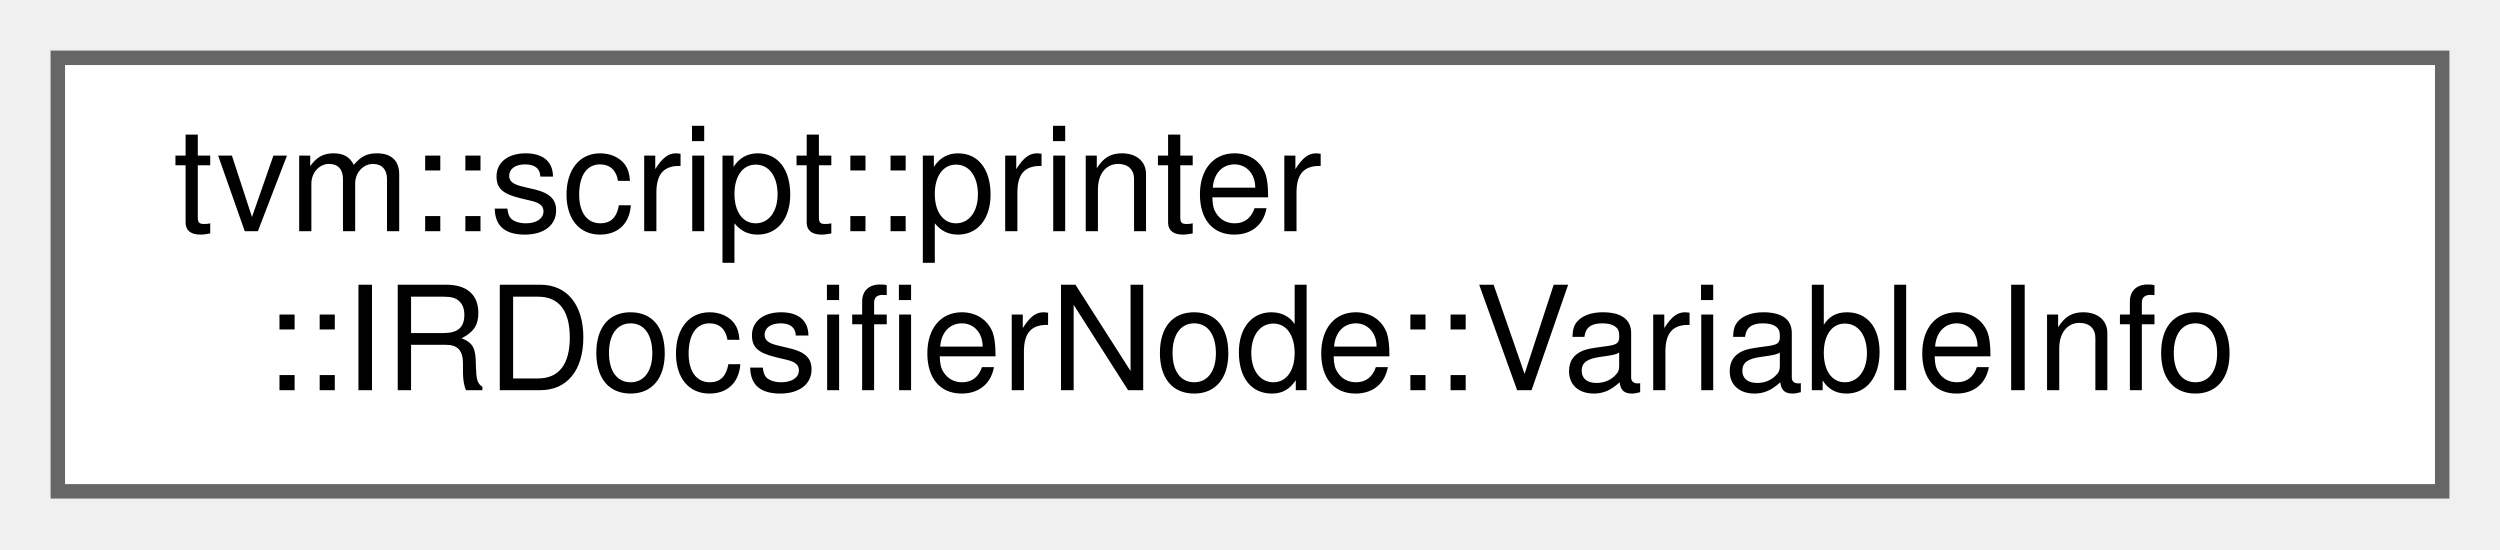
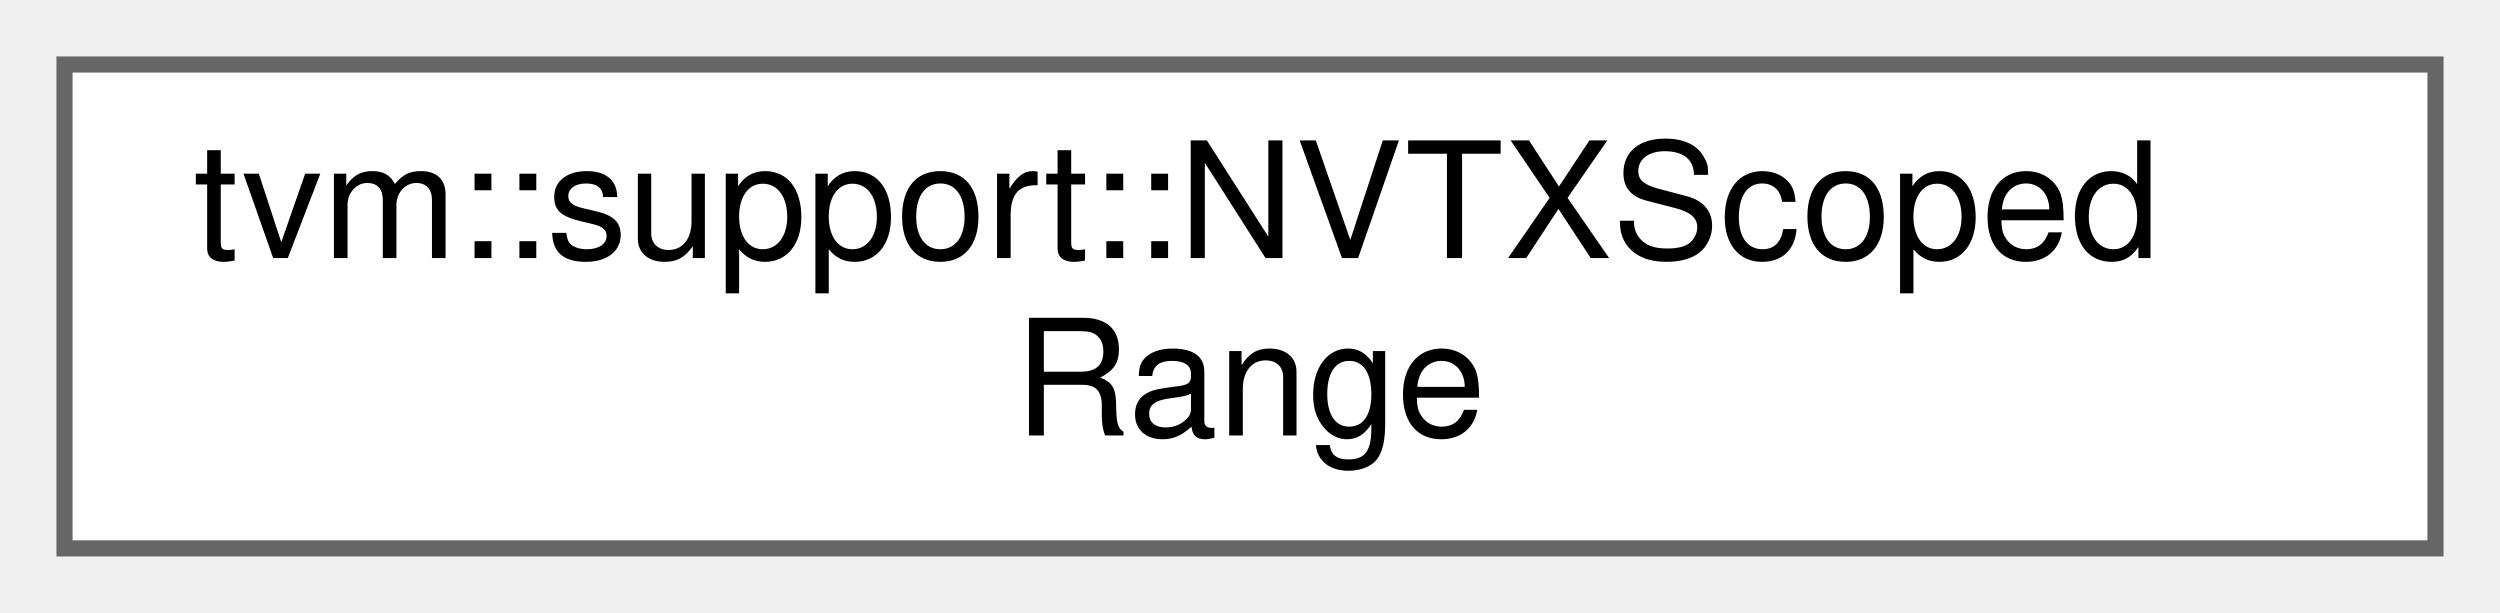
- <svg xmlns="http://www.w3.org/2000/svg" xmlns:xlink="http://www.w3.org/1999/xlink" width="173pt" height="38pt" viewBox="0.00 0.00 173.00 38.00">
+ <svg xmlns="http://www.w3.org/2000/svg" xmlns:xlink="http://www.w3.org/1999/xlink" width="155pt" height="38pt" viewBox="0.00 0.00 155.00 38.00">
  <g id="graph0" class="graph" transform="scale(1 1) rotate(0) translate(4 34)">
    <g id="Node000000" class="node">
      <g id="a_Node000000">
-         <a xlink:href="structtvm_1_1script_1_1printer_1_1IRDocsifierNode_1_1VariableInfo.html" target="_top" xlink:title="Information about a variable, including its optional name and its doc creator.">
-           <polygon fill="white" stroke="#666666" points="165,-30 0,-30 0,0 165,0 165,-30" />
-           <text text-anchor="start" x="8" y="-18" font-family="Helvetica,sans-Serif" font-size="10.00">tvm::script::printer</text>
-           <text text-anchor="middle" x="82.5" y="-7" font-family="Helvetica,sans-Serif" font-size="10.00">::IRDocsifierNode::VariableInfo</text>
+         <a xlink:href="classtvm_1_1support_1_1NVTXScopedRange.html" target="_top" xlink:title="A class to create a NVTX range. No-op if TVM is not built against NVTX.">
+           <polygon fill="white" stroke="#666666" points="147,-30 0,-30 0,0 147,0 147,-30" />
+           <text text-anchor="start" x="8" y="-18" font-family="Helvetica,sans-Serif" font-size="10.00">tvm::support::NVTXScoped</text>
+           <text text-anchor="middle" x="73.5" y="-7" font-family="Helvetica,sans-Serif" font-size="10.00">Range</text>
        </a>
      </g>
    </g>
  </g>
</svg>
